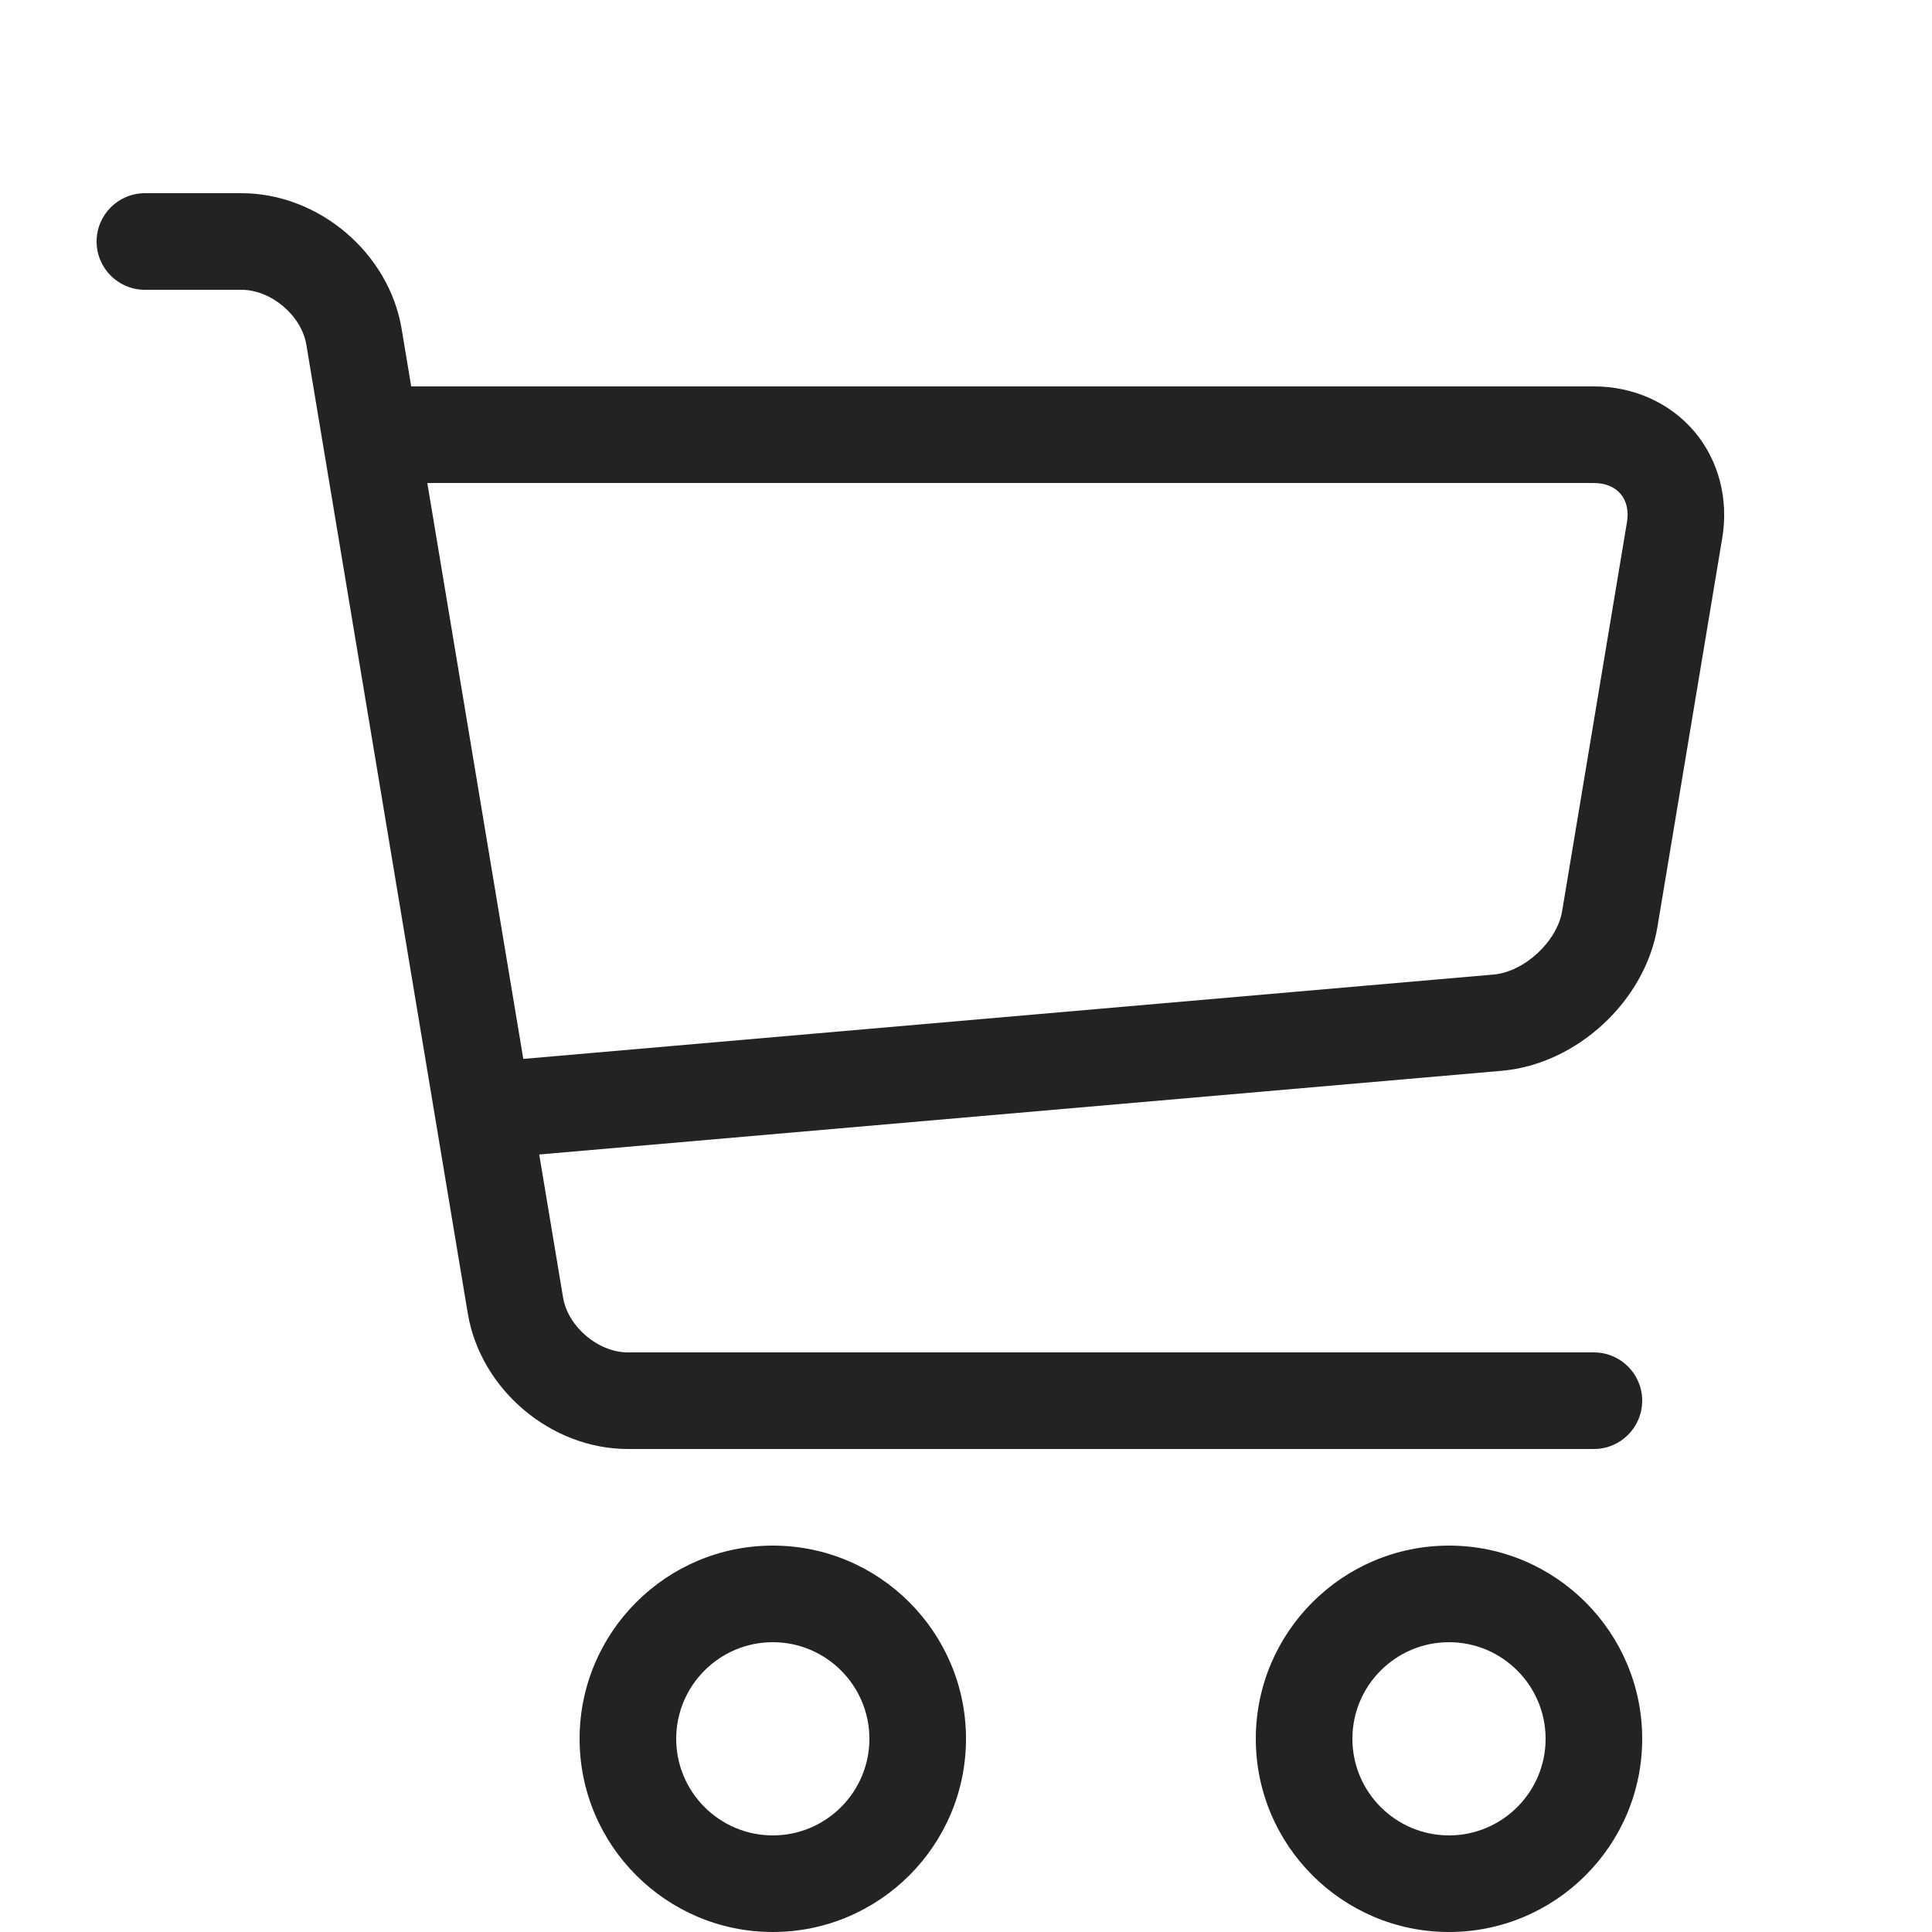
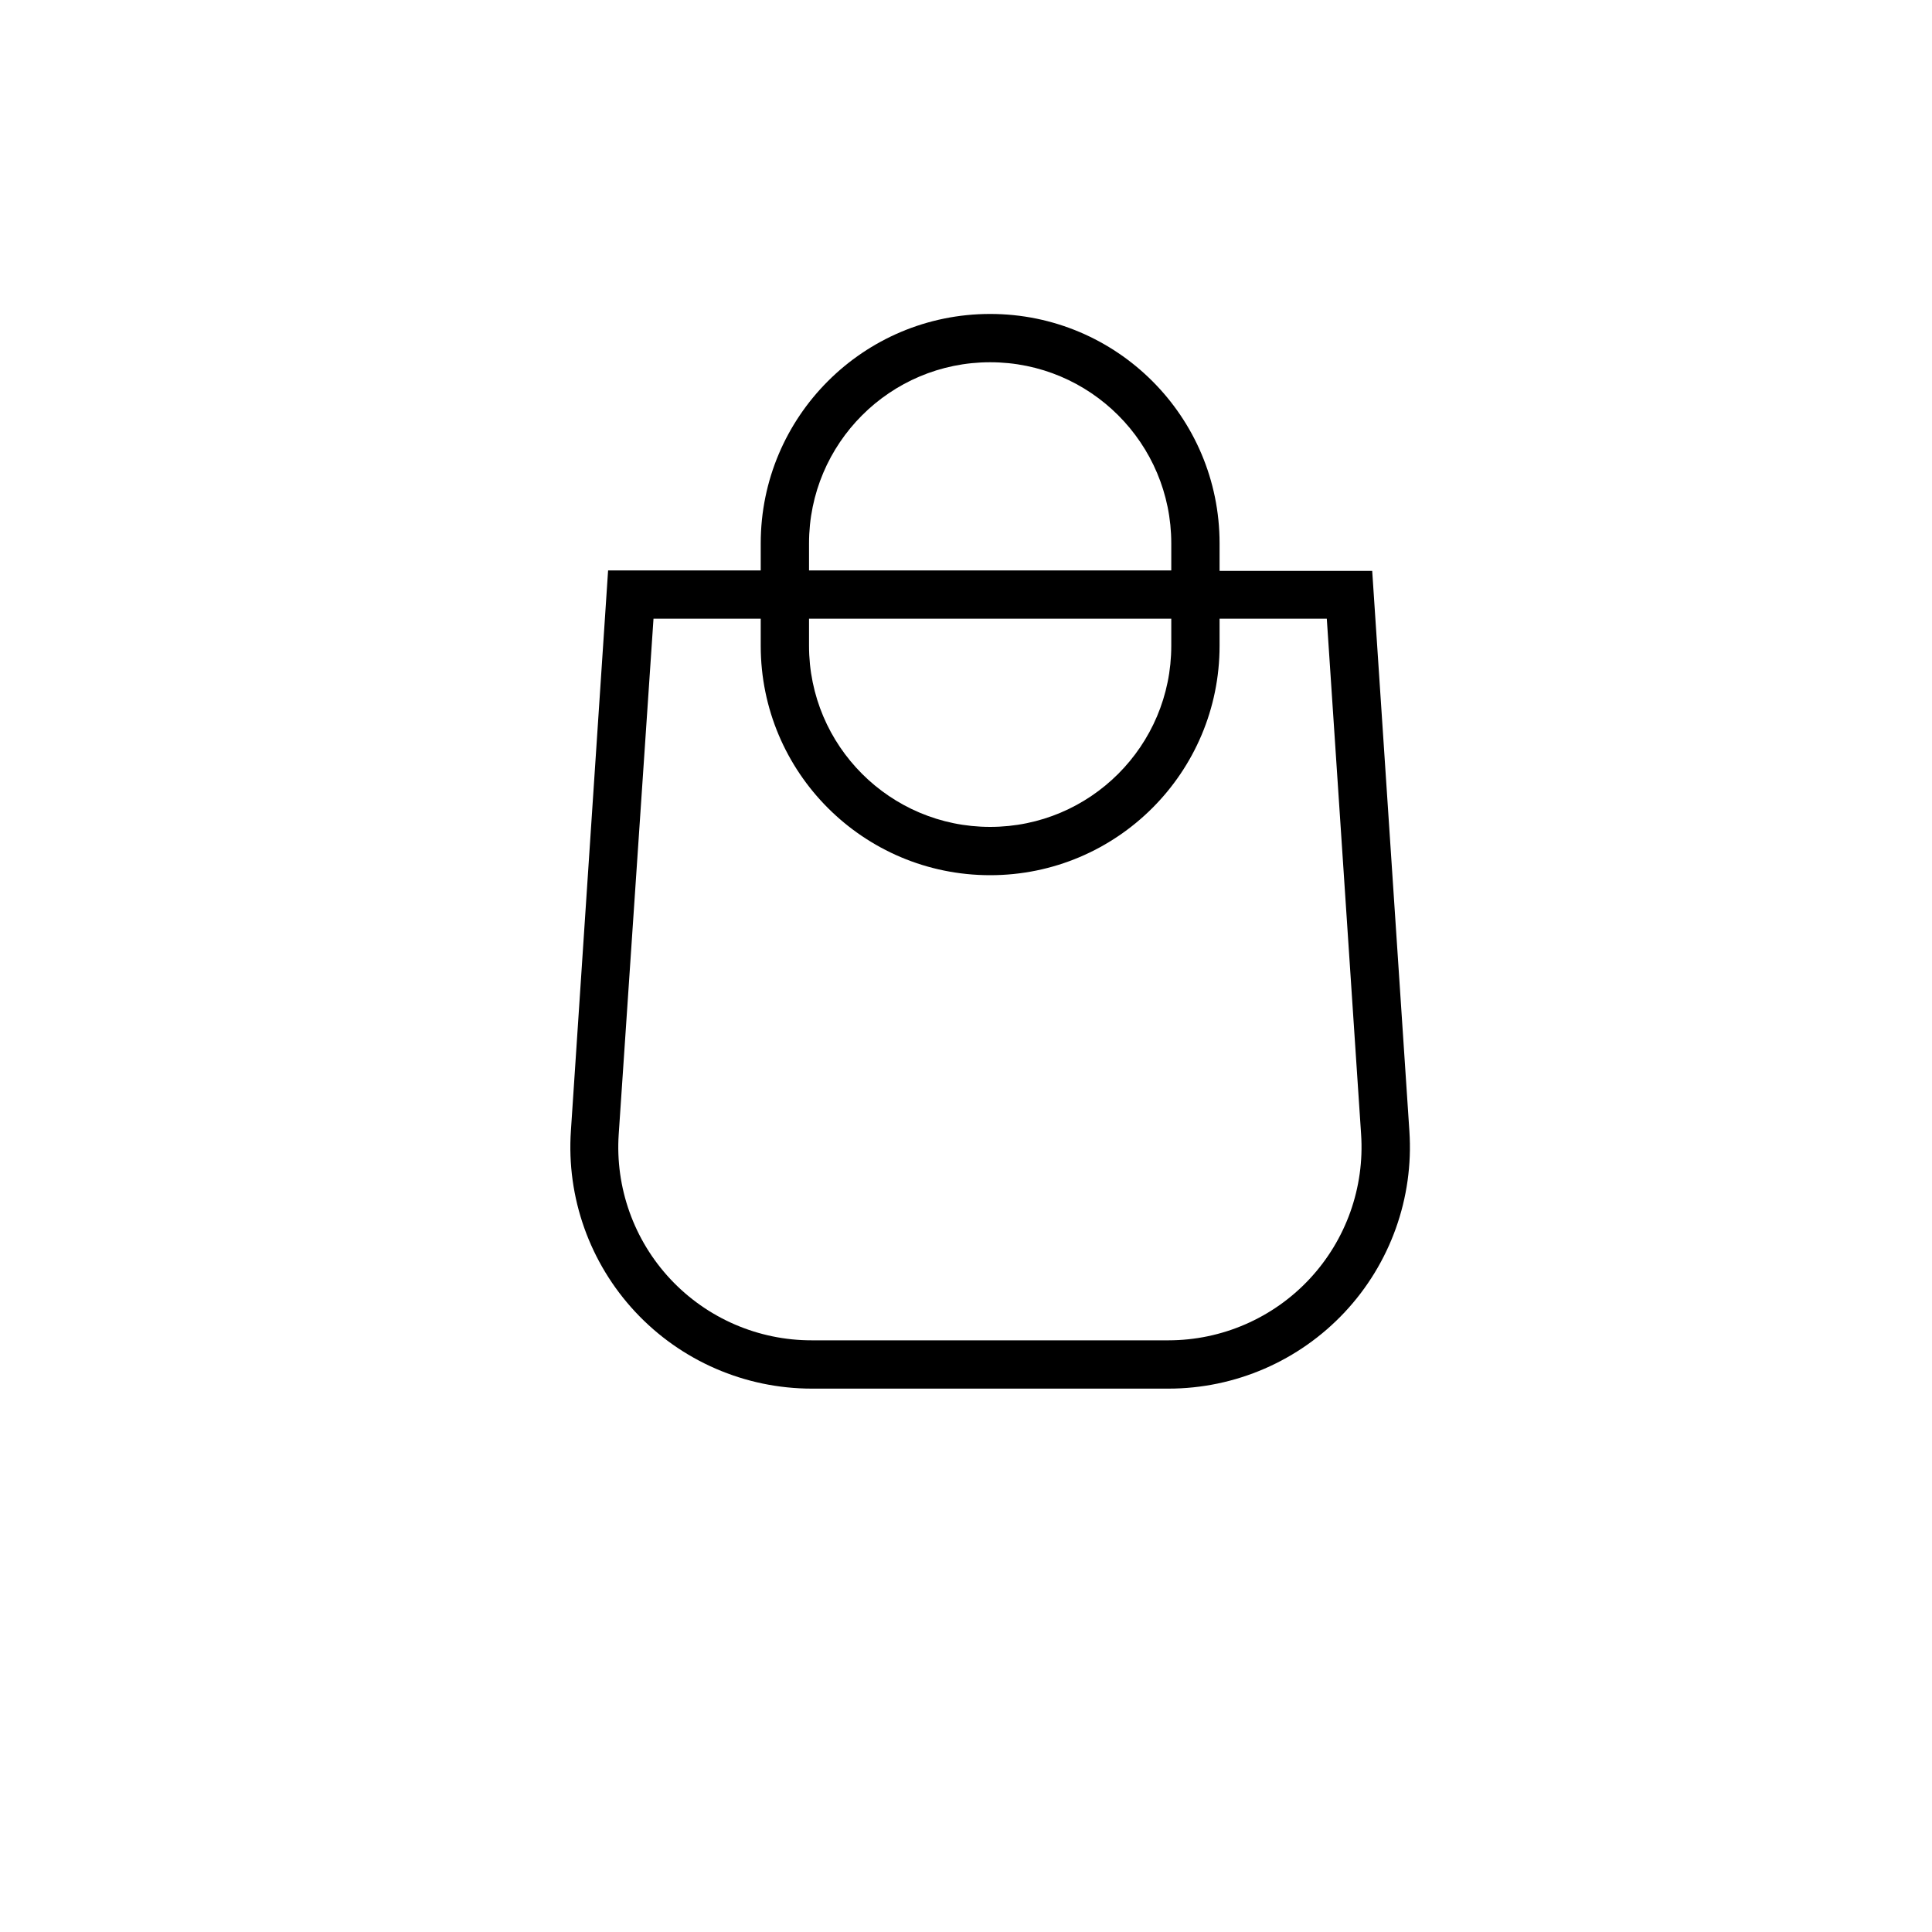
- <svg xmlns="http://www.w3.org/2000/svg" viewBox="0 0 1024 1024" width="40px" height="40px">
-   <path class="path1" d="M409.6 1024c-56.464 0-102.4-45.936-102.4-102.4s45.936-102.4 102.4-102.4S512 865.136 512 921.6 466.064 1024 409.6 1024zm0-153.6c-28.232 0-51.2 22.968-51.2 51.2s22.968 51.2 51.2 51.2 51.2-22.968 51.2-51.2-22.968-51.2-51.2-51.2z" fill="#232323" />
-   <path class="path2" d="M768 1024c-56.464 0-102.4-45.936-102.4-102.4S711.536 819.2 768 819.2s102.4 45.936 102.4 102.4S824.464 1024 768 1024zm0-153.6c-28.232 0-51.2 22.968-51.2 51.2s22.968 51.2 51.2 51.2 51.2-22.968 51.2-51.2-22.968-51.2-51.2-51.2z" fill="#232323" />
-   <path class="path3" d="M898.021 228.688C885.162 213.507 865.763 204.8 844.8 204.8H217.954l-5.085-30.506C206.149 133.979 168.871 102.4 128 102.4H76.8c-14.138 0-25.6 11.462-25.6 25.6s11.462 25.6 25.6 25.6H128c15.722 0 31.781 13.603 34.366 29.112l85.566 513.395C254.65 736.421 291.929 768 332.799 768h512c14.139 0 25.6-11.461 25.6-25.6s-11.461-25.6-25.6-25.6h-512c-15.722 0-31.781-13.603-34.366-29.11l-12.63-75.784 510.206-44.366c39.69-3.451 75.907-36.938 82.458-76.234l34.366-206.194c3.448-20.677-1.952-41.243-14.813-56.424zm-35.69 48.006l-34.366 206.194c-2.699 16.186-20.043 32.221-36.39 33.645l-514.214 44.714-50.874-305.246h618.314c5.968 0 10.995 2.054 14.155 5.782 3.157 3.73 4.357 9.024 3.376 14.912z" fill="#232323" />
+ <svg xmlns="http://www.w3.org/2000/svg" fill="none" class="icon icon-cart" viewBox="0 0 40 40">
+   <path fill="currentColor" fill-rule="evenodd" d="M20.5 6.5a4.75 4.75 0 0 0-4.75 4.75v.56h-3.16l-.77 11.6a5 5 0 0 0 4.99 5.34h7.38a5 5 0 0 0 4.99-5.33l-.77-11.6h-3.16v-.57A4.75 4.75 0 0 0 20.5 6.5m3.75 5.31v-.56a3.75 3.75 0 1 0-7.5 0v.56zm-7.5 1h7.5v.56a3.75 3.75 0 1 1-7.5 0zm-1 0v.56a4.75 4.75 0 1 0 9.5 0v-.56h2.22l.71 10.67a4 4 0 0 1-3.99 4.27h-7.38a4 4 0 0 1-4-4.27l.72-10.67z" />
</svg>
